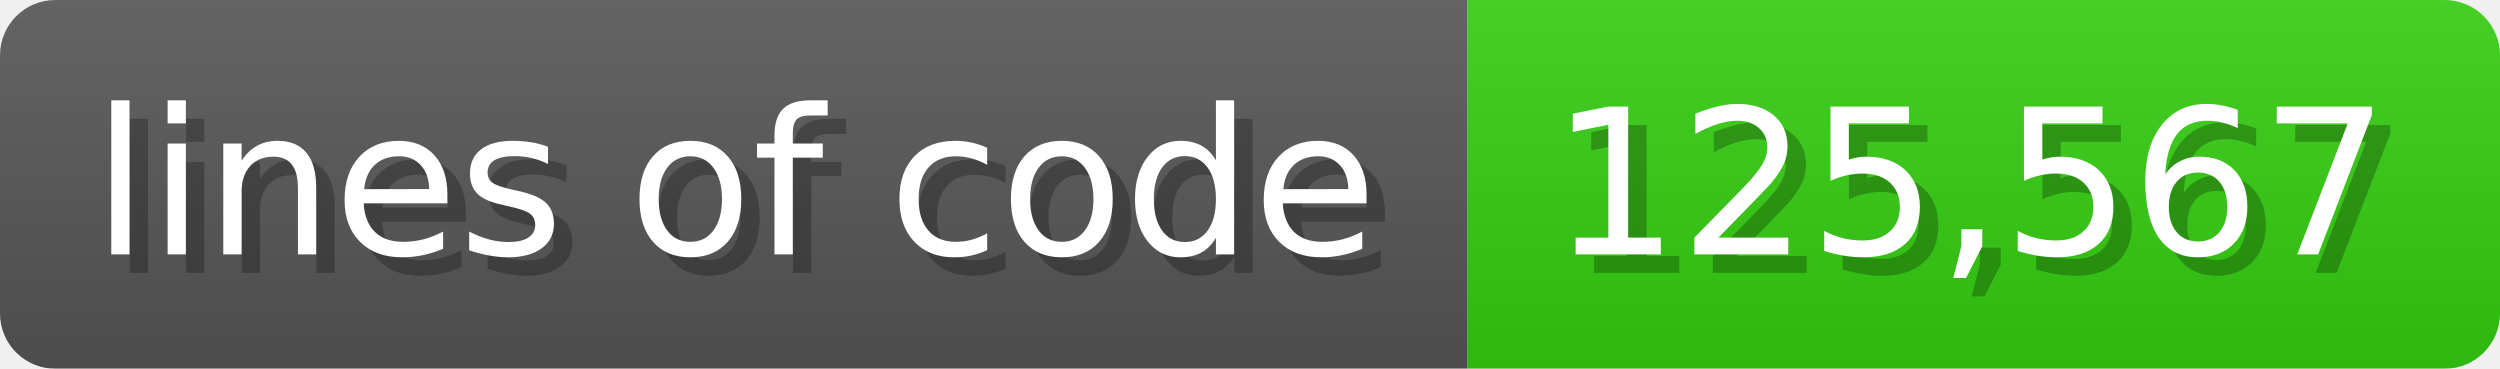
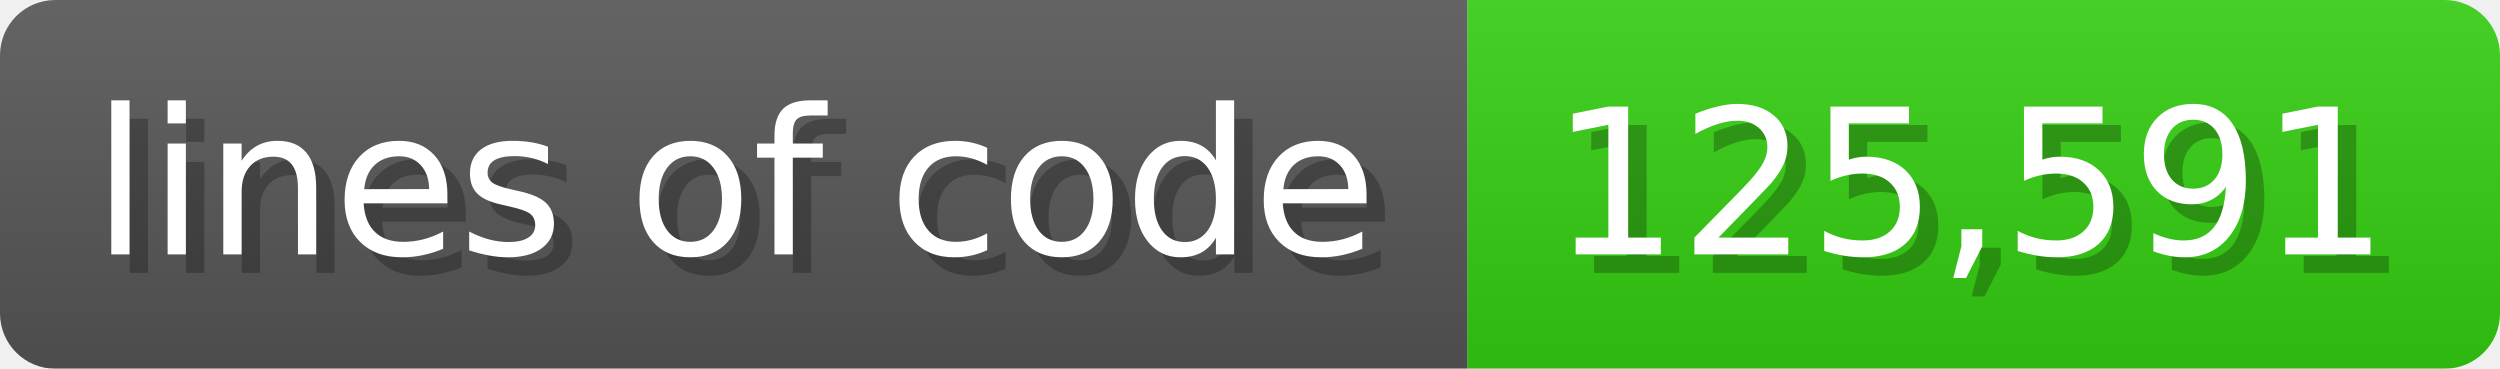
<svg xmlns="http://www.w3.org/2000/svg" width="135.6" height="20" viewBox="0 0 1356 200">
  <linearGradient id="a" x2="0" y2="100%">
    <stop offset="0" stop-opacity=".1" stop-color="#EEE" />
    <stop offset="1" stop-opacity=".1" />
  </linearGradient>
  <mask id="m">
    <rect width="1356" height="200" rx="30" fill="#FFF" />
  </mask>
  <g mask="url(#m)">
    <rect width="796" height="200" fill="#555" />
    <rect width="560" height="200" fill="#3C1" x="796" />
    <rect width="1356" height="200" fill="url(#a)" />
  </g>
  <g fill="#fff" text-anchor="start" font-family="Verdana,DejaVu Sans,sans-serif" font-size="110">
    <text x="60" y="148" textLength="696" fill="#000" opacity="0.25">lines of code</text>
    <text x="50" y="138" textLength="696">lines of code</text>
-     <text x="851" y="148" textLength="460" fill="#000" opacity="0.25">125,567</text>
-     <text x="841" y="138" textLength="460">125,567</text>
+     <text x="851" y="148" textLength="460" fill="#000" opacity="0.25">125,591</text>
+     <text x="841" y="138" textLength="460">125,591</text>
  </g>
</svg>
